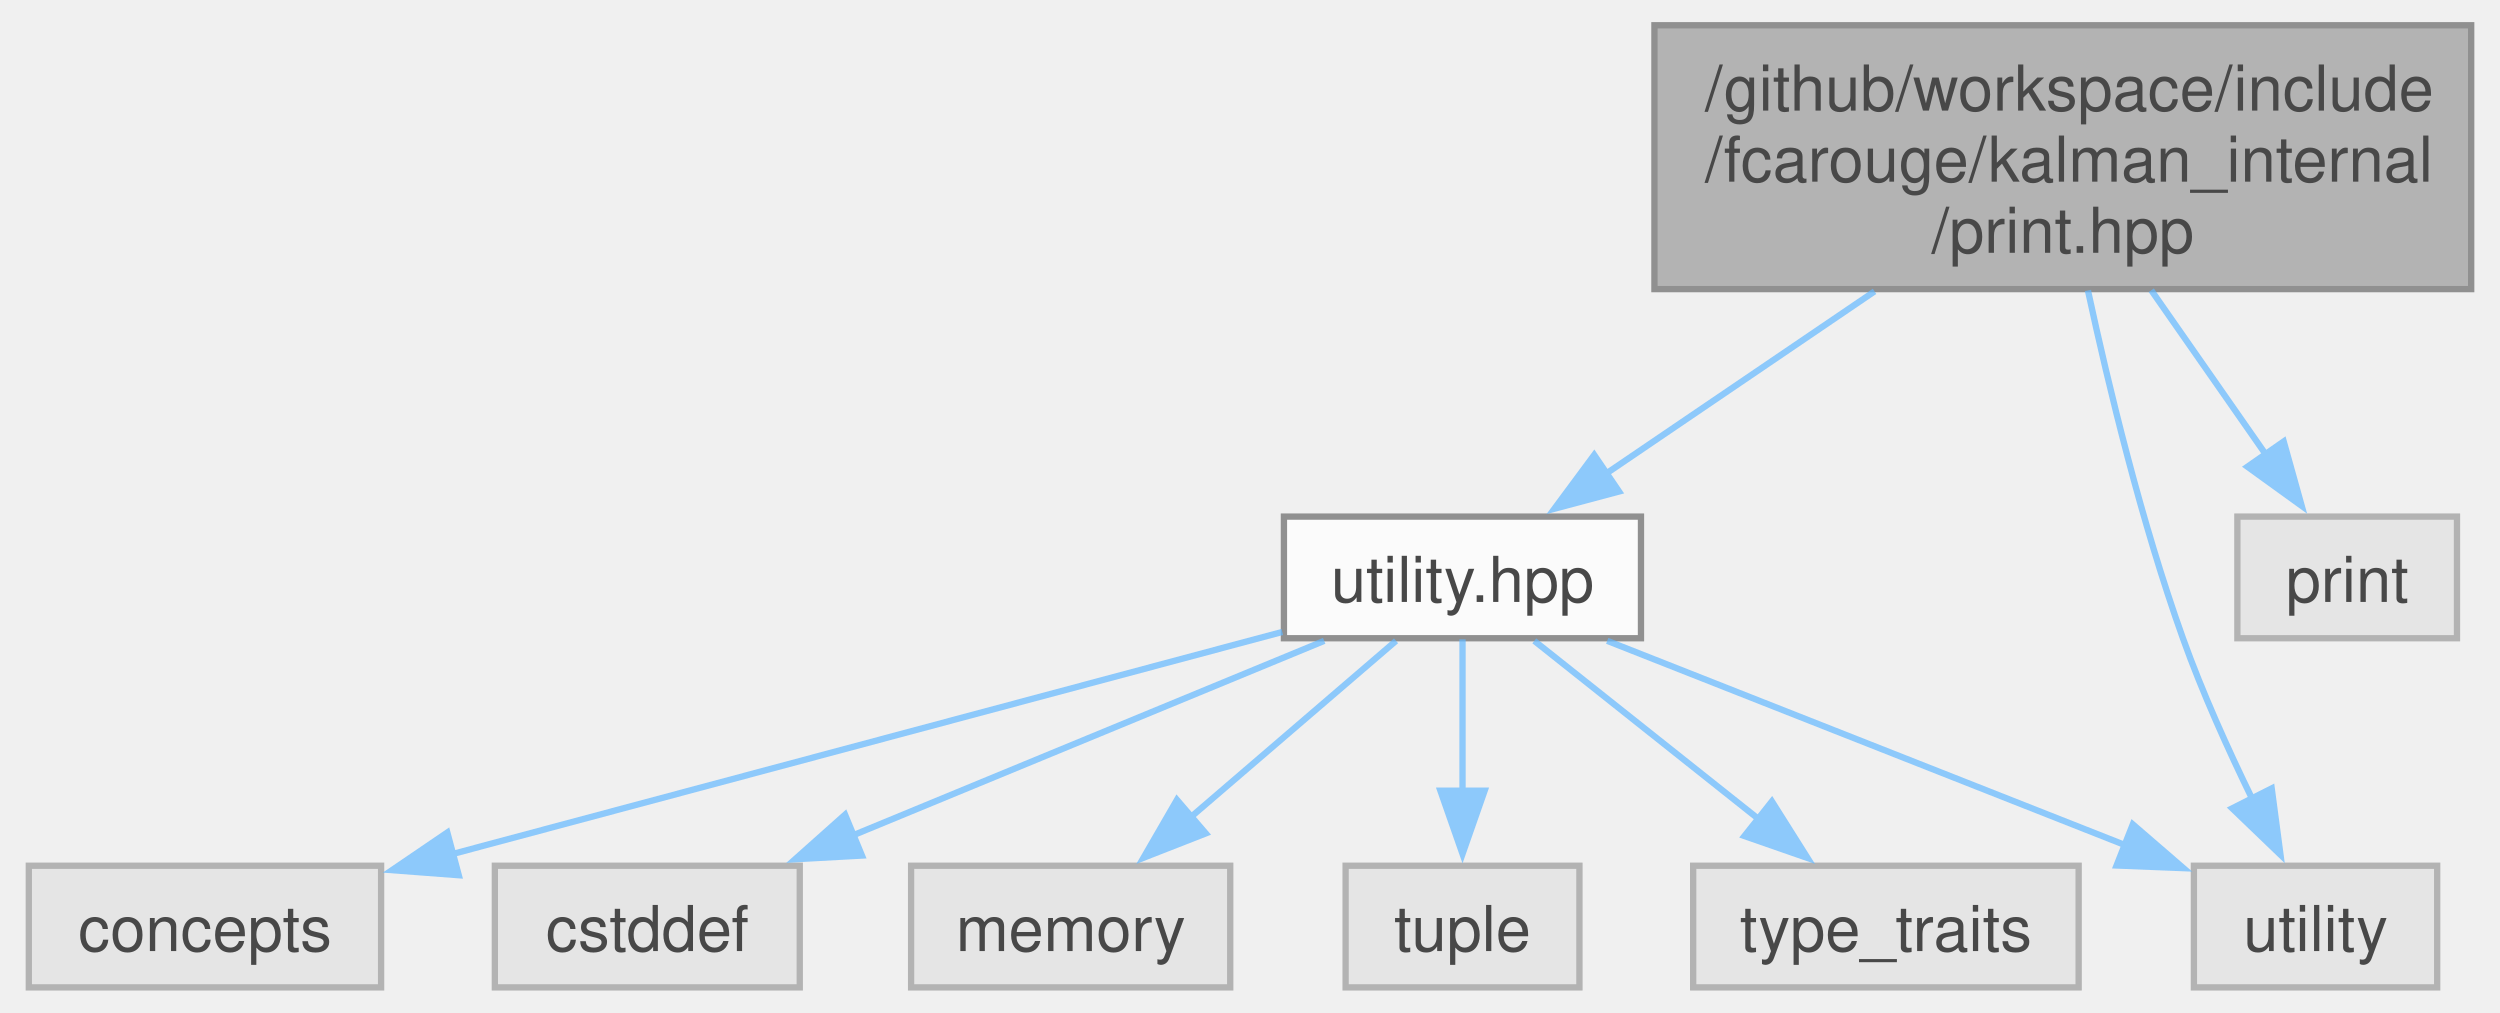
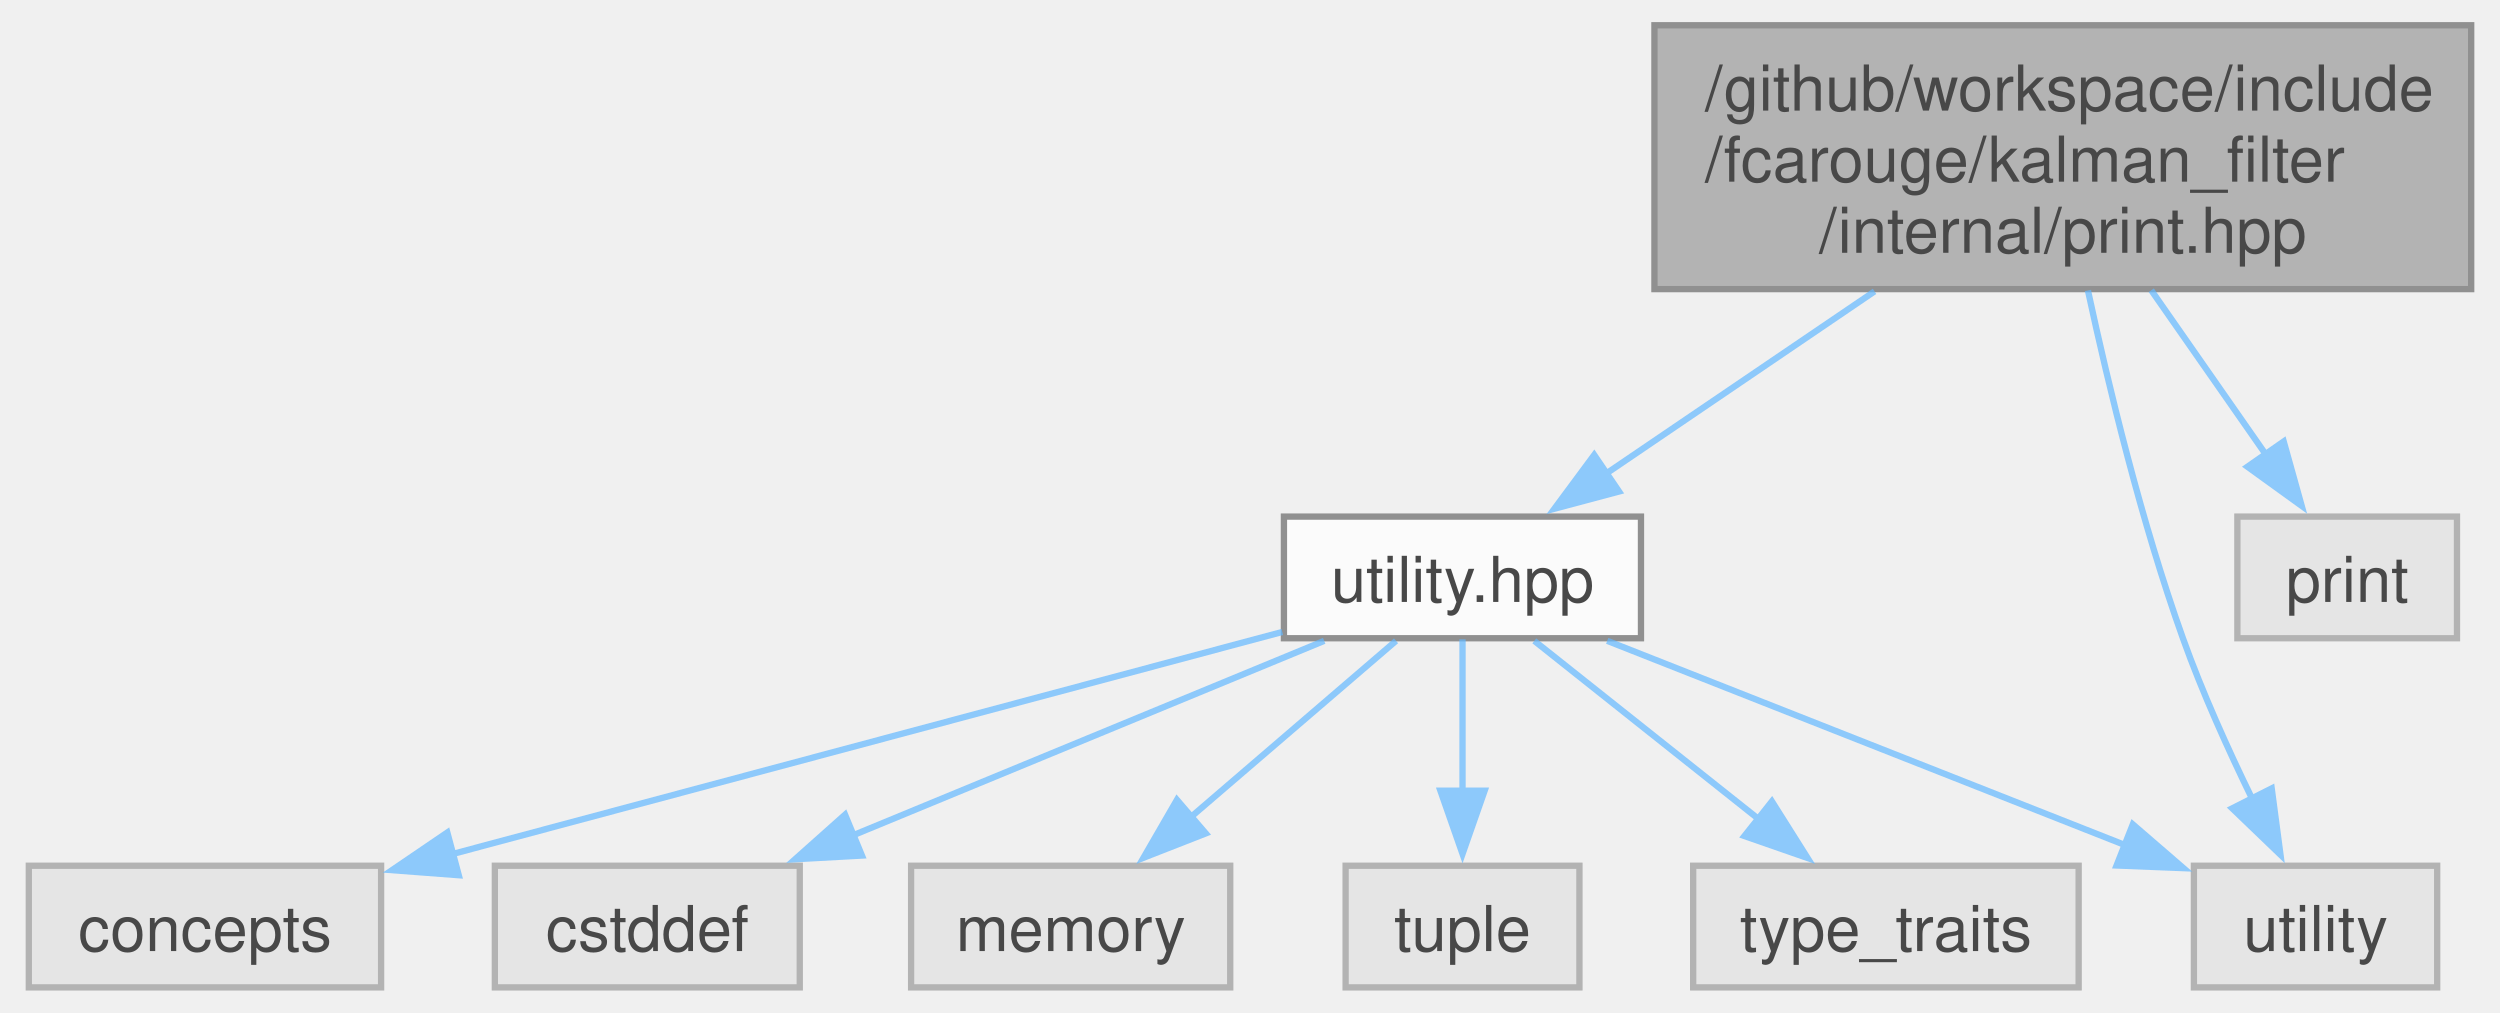
<svg xmlns="http://www.w3.org/2000/svg" xmlns:xlink="http://www.w3.org/1999/xlink" width="395pt" height="160pt" viewBox="0.00 0.00 394.50 160.25">
  <svg id="main" version="1.1" xml:space="preserve">
    <style type="text/css">
.node, .edge {opacity: 0.7;}
.node.selected, .edge.selected {opacity: 1;}
.edge:hover path { stroke: red; }
.edge:hover polygon { stroke: red; fill: red; }
</style>
    <svg id="graph" class="graph">
      <g id="graph0" class="graph" transform="scale(1 1) rotate(0) translate(4 156.25)">
        <g id="Node000001" class="node">
          <g id="a_Node000001">
            <a xlink:title=" ">
              <polygon fill="#999999" stroke="#666666" points="386.5,-152.25 257.25,-152.25 257.25,-110.5 386.5,-110.5 386.5,-152.25" />
              <text text-anchor="start" x="265.25" y="-138.75" font-family="Helvetica,sans-Serif" font-size="10.00">/github/workspace/include</text>
-               <text text-anchor="start" x="265.25" y="-127.5" font-family="Helvetica,sans-Serif" font-size="10.00">/fcarouge/kalman_internal</text>
-               <text text-anchor="middle" x="321.88" y="-116.25" font-family="Helvetica,sans-Serif" font-size="10.00">/print.hpp</text>
+               <text text-anchor="start" x="265.25" y="-127.5" font-family="Helvetica,sans-Serif" font-size="10.00">/fcarouge/kalman_filter</text>
+               <text text-anchor="middle" x="321.88" y="-116.25" font-family="Helvetica,sans-Serif" font-size="10.00">/internal/print.hpp</text>
            </a>
          </g>
        </g>
        <g id="Node000002" class="node">
          <g id="a_Node000002">
            <a xlink:href="utility_8hpp.xhtml" target="_top" xlink:title=" ">
              <polygon fill="white" stroke="#666666" points="255.12,-74.5 198.62,-74.5 198.62,-55.25 255.12,-55.25 255.12,-74.5" />
              <text text-anchor="middle" x="226.88" y="-61" font-family="Helvetica,sans-Serif" font-size="10.00">utility.hpp</text>
            </a>
          </g>
        </g>
        <g id="edge1_Node000001_Node000002" class="edge">
          <g id="a_edge1_Node000001_Node000002">
            <a xlink:title=" ">
              <path fill="none" stroke="#63b8ff" d="M292.08,-110.14C278.34,-100.82 262.29,-89.92 249.56,-81.27" />
              <polygon fill="#63b8ff" stroke="#63b8ff" points="251.65,-78.47 241.41,-75.74 247.72,-84.26 251.65,-78.47" />
            </a>
          </g>
        </g>
        <g id="Node000008" class="node">
          <g id="a_Node000008">
            <a xlink:title=" ">
              <polygon fill="#e0e0e0" stroke="#999999" points="381.12,-19.25 342.62,-19.25 342.62,0 381.12,0 381.12,-19.25" />
              <text text-anchor="middle" x="361.88" y="-5.75" font-family="Helvetica,sans-Serif" font-size="10.00">utility</text>
            </a>
          </g>
        </g>
        <g id="edge9_Node000001_Node000008" class="edge">
          <g id="a_edge9_Node000001_Node000008">
            <a xlink:title=" ">
              <path fill="none" stroke="#63b8ff" d="M325.85,-110.29C329.15,-94.98 334.35,-73.49 340.88,-55.25 343.94,-46.69 348.07,-37.56 351.86,-29.8" />
              <polygon fill="#63b8ff" stroke="#63b8ff" points="354.93,-31.49 356.32,-20.99 348.68,-28.33 354.93,-31.49" />
            </a>
          </g>
        </g>
        <g id="Node000009" class="node">
          <g id="a_Node000009">
            <a xlink:title=" ">
              <polygon fill="#e0e0e0" stroke="#999999" points="384.25,-74.5 349.5,-74.5 349.5,-55.25 384.25,-55.25 384.25,-74.5" />
              <text text-anchor="middle" x="366.88" y="-61" font-family="Helvetica,sans-Serif" font-size="10.00">print</text>
            </a>
          </g>
        </g>
        <g id="edge8_Node000001_Node000009" class="edge">
          <g id="a_edge8_Node000001_Node000009">
            <a xlink:title=" ">
              <path fill="none" stroke="#63b8ff" d="M335.87,-110.32C341.67,-102 348.36,-92.41 354.04,-84.27" />
              <polygon fill="#63b8ff" stroke="#63b8ff" points="356.83,-86.39 359.68,-76.19 351.09,-82.39 356.83,-86.39" />
            </a>
          </g>
        </g>
        <g id="Node000003" class="node">
          <g id="a_Node000003">
            <a xlink:title=" ">
              <polygon fill="#e0e0e0" stroke="#999999" points="55.75,-19.25 0,-19.25 0,0 55.75,0 55.75,-19.25" />
              <text text-anchor="middle" x="27.88" y="-5.75" font-family="Helvetica,sans-Serif" font-size="10.00">concepts</text>
            </a>
          </g>
        </g>
        <g id="edge2_Node000002_Node000003" class="edge">
          <g id="a_edge2_Node000002_Node000003">
            <a xlink:title=" ">
              <path fill="none" stroke="#63b8ff" d="M198.36,-56.25C163.83,-47.01 105.51,-31.4 66.85,-21.05" />
              <polygon fill="#63b8ff" stroke="#63b8ff" points="68.04,-17.75 57.47,-18.55 66.23,-24.51 68.04,-17.75" />
            </a>
          </g>
        </g>
        <g id="Node000004" class="node">
          <g id="a_Node000004">
            <a xlink:title=" ">
              <polygon fill="#e0e0e0" stroke="#999999" points="122,-19.25 73.75,-19.25 73.75,0 122,0 122,-19.25" />
              <text text-anchor="middle" x="97.88" y="-5.75" font-family="Helvetica,sans-Serif" font-size="10.00">cstddef</text>
            </a>
          </g>
        </g>
        <g id="edge3_Node000002_Node000004" class="edge">
          <g id="a_edge3_Node000002_Node000004">
            <a xlink:title=" ">
              <path fill="none" stroke="#63b8ff" d="M204.99,-54.84C184.51,-46.39 153.66,-33.65 130.32,-24.02" />
              <polygon fill="#63b8ff" stroke="#63b8ff" points="131.84,-20.86 121.26,-20.28 129.17,-27.33 131.84,-20.86" />
            </a>
          </g>
        </g>
        <g id="Node000005" class="node">
          <g id="a_Node000005">
            <a xlink:title=" ">
              <polygon fill="#e0e0e0" stroke="#999999" points="190.12,-19.25 139.62,-19.25 139.62,0 190.12,0 190.12,-19.25" />
              <text text-anchor="middle" x="164.88" y="-5.75" font-family="Helvetica,sans-Serif" font-size="10.00">memory</text>
            </a>
          </g>
        </g>
        <g id="edge4_Node000002_Node000005" class="edge">
          <g id="a_edge4_Node000002_Node000005">
            <a xlink:title=" ">
              <path fill="none" stroke="#63b8ff" d="M216.36,-54.84C207.49,-47.22 194.56,-36.12 183.89,-26.95" />
              <polygon fill="#63b8ff" stroke="#63b8ff" points="186.25,-24.37 176.39,-20.51 181.69,-29.68 186.25,-24.37" />
            </a>
          </g>
        </g>
        <g id="Node000006" class="node">
          <g id="a_Node000006">
            <a xlink:title=" ">
              <polygon fill="#e0e0e0" stroke="#999999" points="245.38,-19.25 208.38,-19.25 208.38,0 245.38,0 245.38,-19.25" />
              <text text-anchor="middle" x="226.88" y="-5.75" font-family="Helvetica,sans-Serif" font-size="10.00">tuple</text>
            </a>
          </g>
        </g>
        <g id="edge5_Node000002_Node000006" class="edge">
          <g id="a_edge5_Node000002_Node000006">
            <a xlink:title=" ">
              <path fill="none" stroke="#63b8ff" d="M226.88,-55.08C226.88,-48.57 226.88,-39.42 226.88,-31.12" />
              <polygon fill="#63b8ff" stroke="#63b8ff" points="230.38,-31.12 226.88,-21.12 223.38,-31.12 230.38,-31.12" />
            </a>
          </g>
        </g>
        <g id="Node000007" class="node">
          <g id="a_Node000007">
            <a xlink:title=" ">
              <polygon fill="#e0e0e0" stroke="#999999" points="324.38,-19.25 263.38,-19.25 263.38,0 324.38,0 324.38,-19.25" />
              <text text-anchor="middle" x="293.88" y="-5.75" font-family="Helvetica,sans-Serif" font-size="10.00">type_traits</text>
            </a>
          </g>
        </g>
        <g id="edge6_Node000002_Node000007" class="edge">
          <g id="a_edge6_Node000002_Node000007">
            <a xlink:title=" ">
              <path fill="none" stroke="#63b8ff" d="M238.24,-54.84C247.92,-47.15 262.07,-35.9 273.68,-26.68" />
              <polygon fill="#63b8ff" stroke="#63b8ff" points="275.84,-29.43 281.49,-20.47 271.49,-23.95 275.84,-29.43" />
            </a>
          </g>
        </g>
        <g id="edge7_Node000002_Node000008" class="edge">
          <g id="a_edge7_Node000002_Node000008">
            <a xlink:title=" ">
              <path fill="none" stroke="#63b8ff" d="M249.78,-54.84C272.35,-45.94 306.96,-32.29 331.75,-22.51" />
              <polygon fill="#63b8ff" stroke="#63b8ff" points="332.95,-25.8 340.97,-18.87 330.38,-19.29 332.95,-25.8" />
            </a>
          </g>
        </g>
      </g>
    </svg>
  </svg>
  <style type="text/css">

[data-mouse-over-selected='false'] { opacity: 0.7; }
[data-mouse-over-selected='true']  { opacity: 1.0; }

</style>
</svg>
